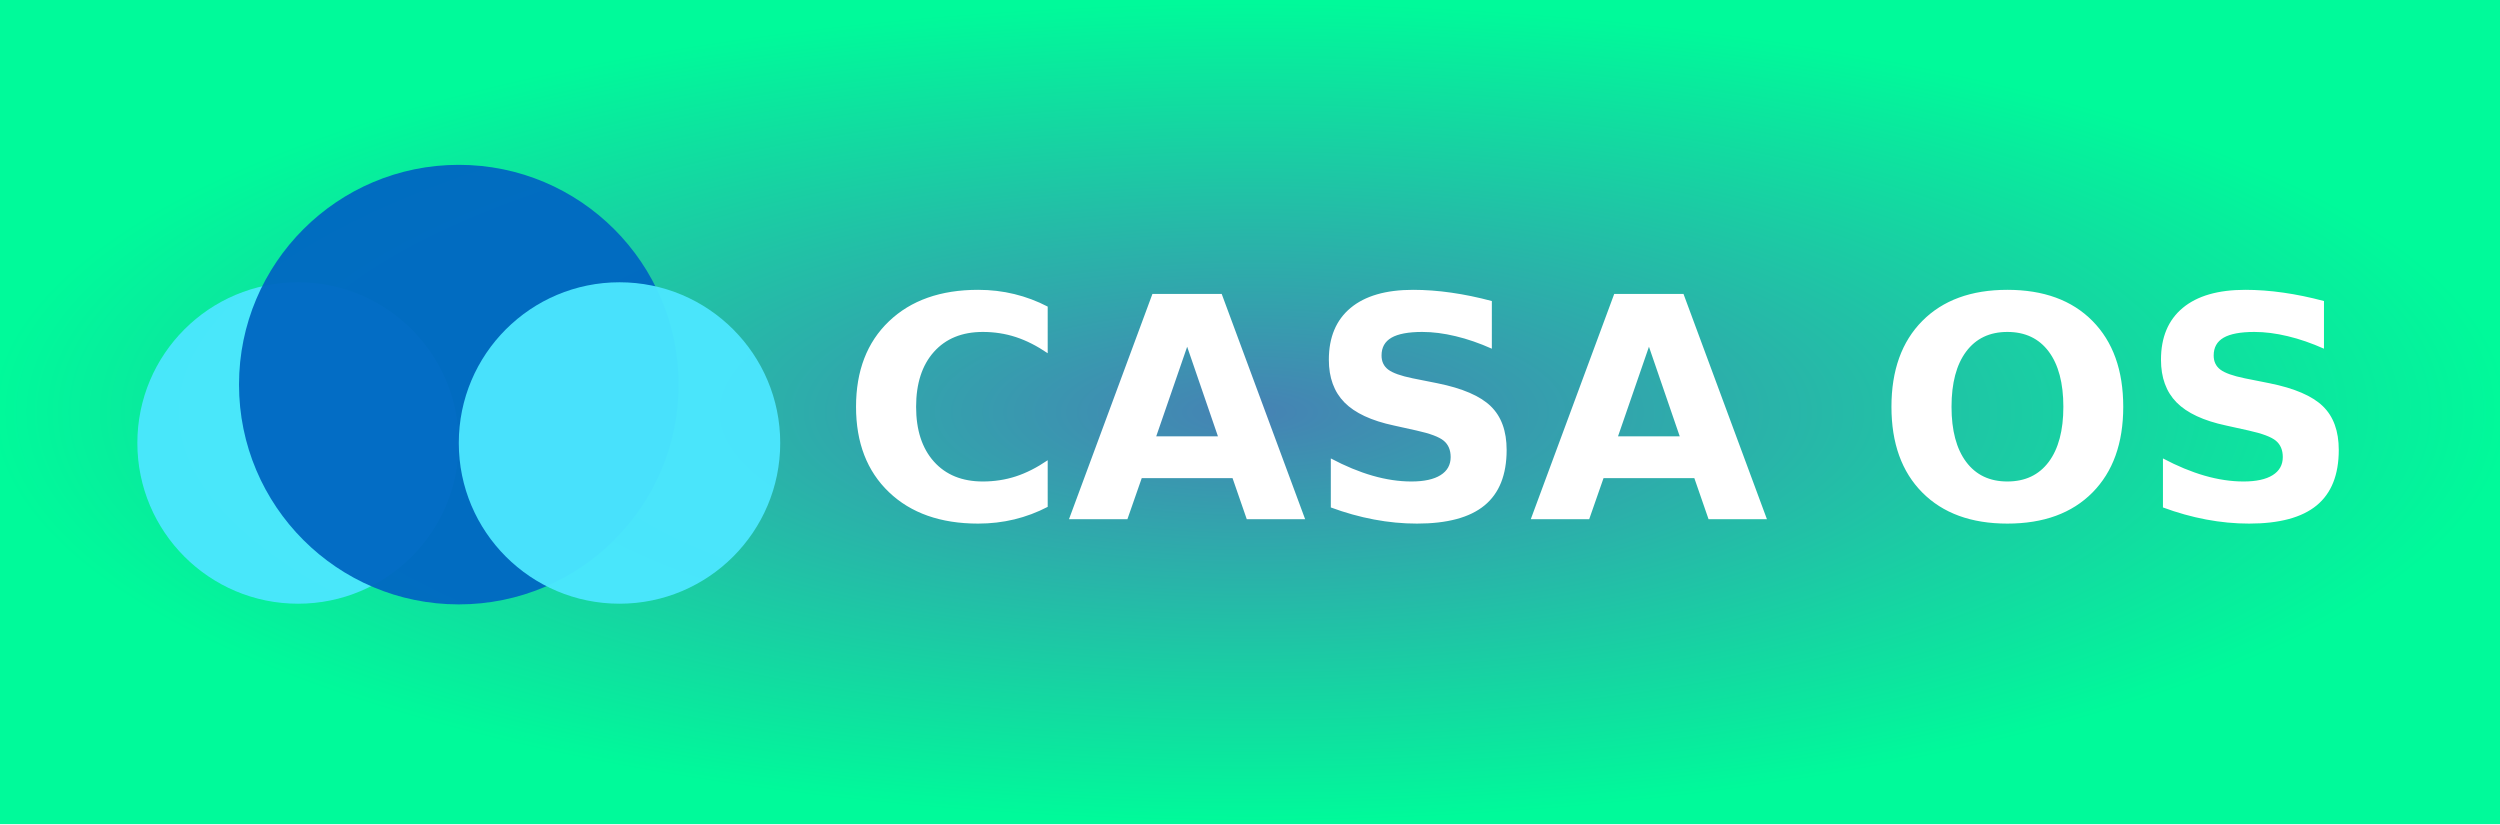
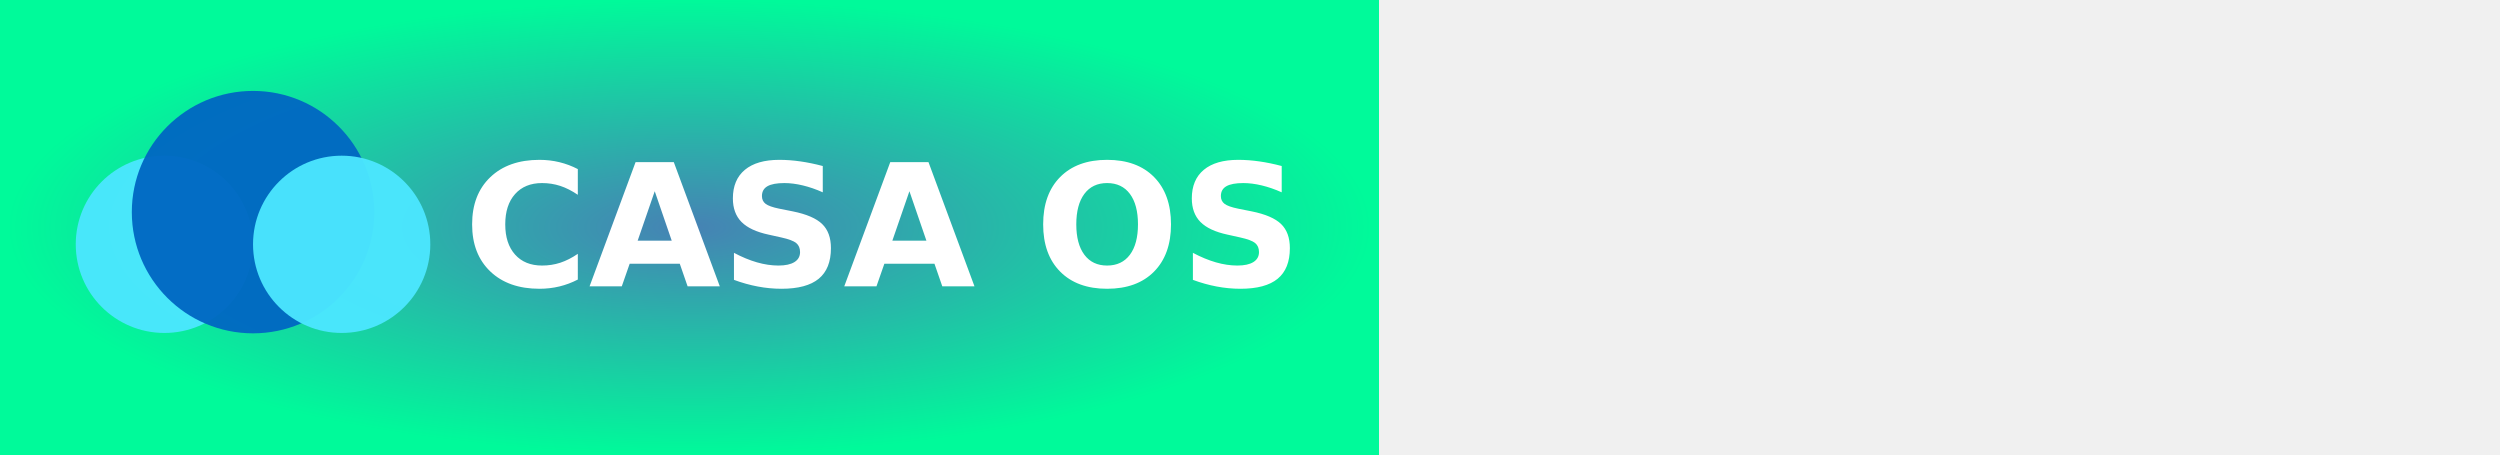
- <svg xmlns="http://www.w3.org/2000/svg" width="91" height="30" role="img" aria-label="CASA OS">
+ <svg xmlns="http://www.w3.org/2000/svg" width="165" height="30" role="img" aria-label="CASA OS">
  <defs>
    <radialGradient id="grad1" cx="50%" cy="50%" r="50%" fx="50%" fy="50%">
      <stop offset="0%" style="stop-color:#4682b4;stop-opacity:1">
        <animate attributeName="stop-color" values="#4682b4;#00fa9a;#4682b4" dur="5s" repeatCount="indefinite" />
      </stop>
      <stop offset="100%" style="stop-color:#00fa9a;stop-opacity:1">
        <animate attributeName="stop-color" values="#00fa9a;#4682b4;#00fa9a" dur="5s" repeatCount="indefinite" />
      </stop>
    </radialGradient>
  </defs>
  <g shape-rendering="crispEdges">
    <rect width="91" height="30" fill="url(#grad1)" />
  </g>
  <g transform="translate(4, 5) scale(0.1)">
    <path fill="#4CE7FF" d="M68.5 169.75C100.809 169.75 127 143.559 127 111.25C127 78.941 100.809 52.75 68.5 52.75C36.191 52.75 10 78.941 10 111.25C10 143.559 36.191 169.75 68.5 169.75Z" opacity="0.95" />
    <path fill="#0067C2" d="M127 170C171.183 170 207 134.183 207 90C207 45.817 171.183 10 127 10C82.817 10 47 45.817 47 90C47 134.183 82.817 170 127 170Z" opacity="0.95" />
    <path fill="#4CE7FF" d="M185.5 169.75C217.809 169.75 244 143.559 244 111.25C244 78.941 217.809 52.75 185.5 52.75C153.191 52.75 127 78.941 127 111.25C127 143.559 153.191 169.75 185.5 169.75Z" opacity="0.95" />
  </g>
  <text transform="scale(0.09)" x="340" y="210" fill="#fff" font-size="125" font-weight="bold" font-family="Verdana,Geneva,DejaVu Sans,sans-serif">
        CASA OS
    </text>
</svg>
